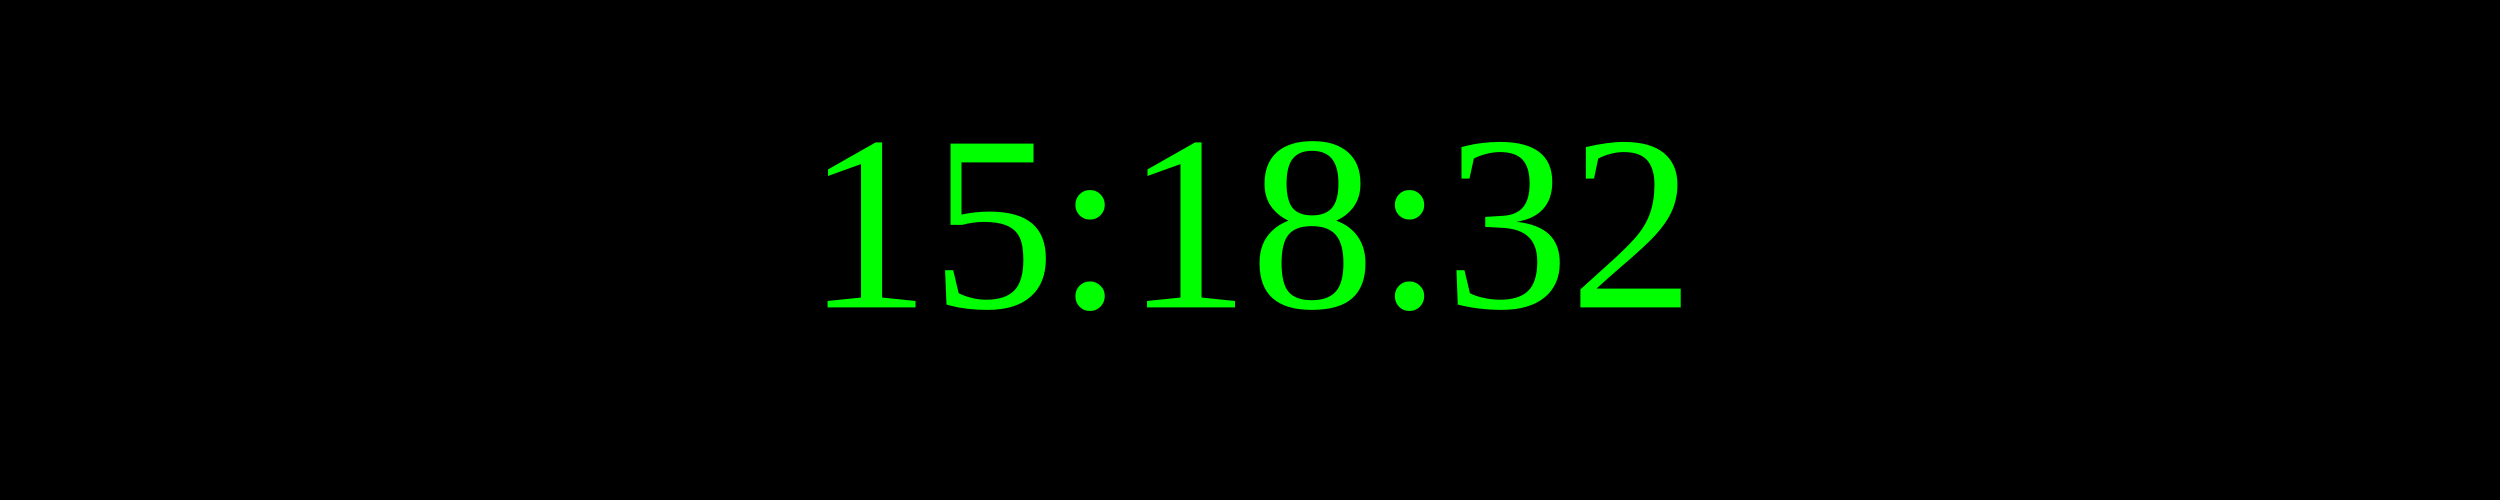
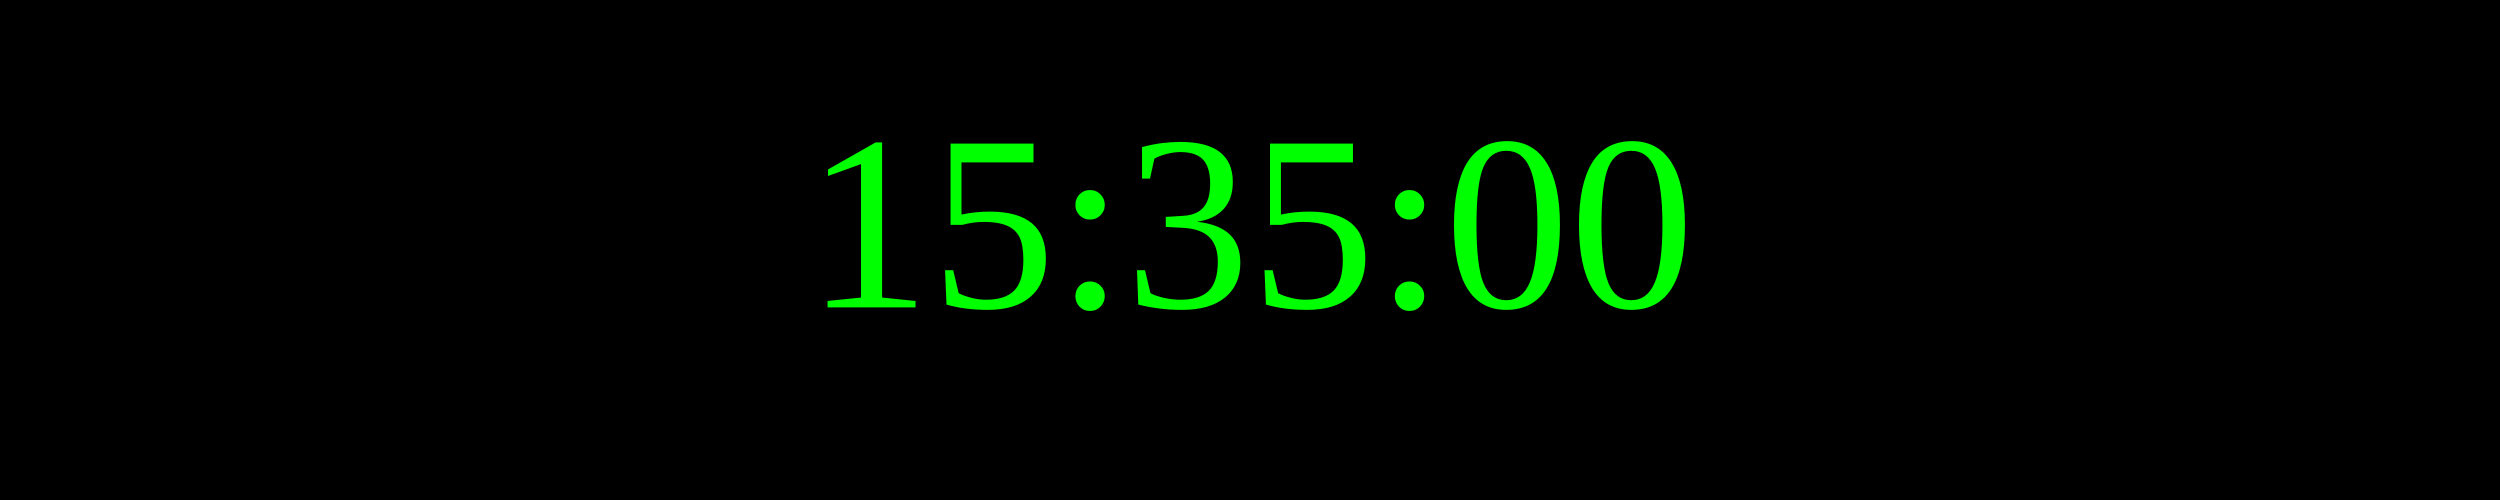
<svg xmlns="http://www.w3.org/2000/svg" width="250" height="50">
  <rect width="100%" height="100%" fill="black" />
  <text x="50%" y="50%" font-size="25" fill="lime" text-anchor="middle" dominant-baseline="middle">
- 15:18:32
+ 15:35:00
</text>
</svg>
